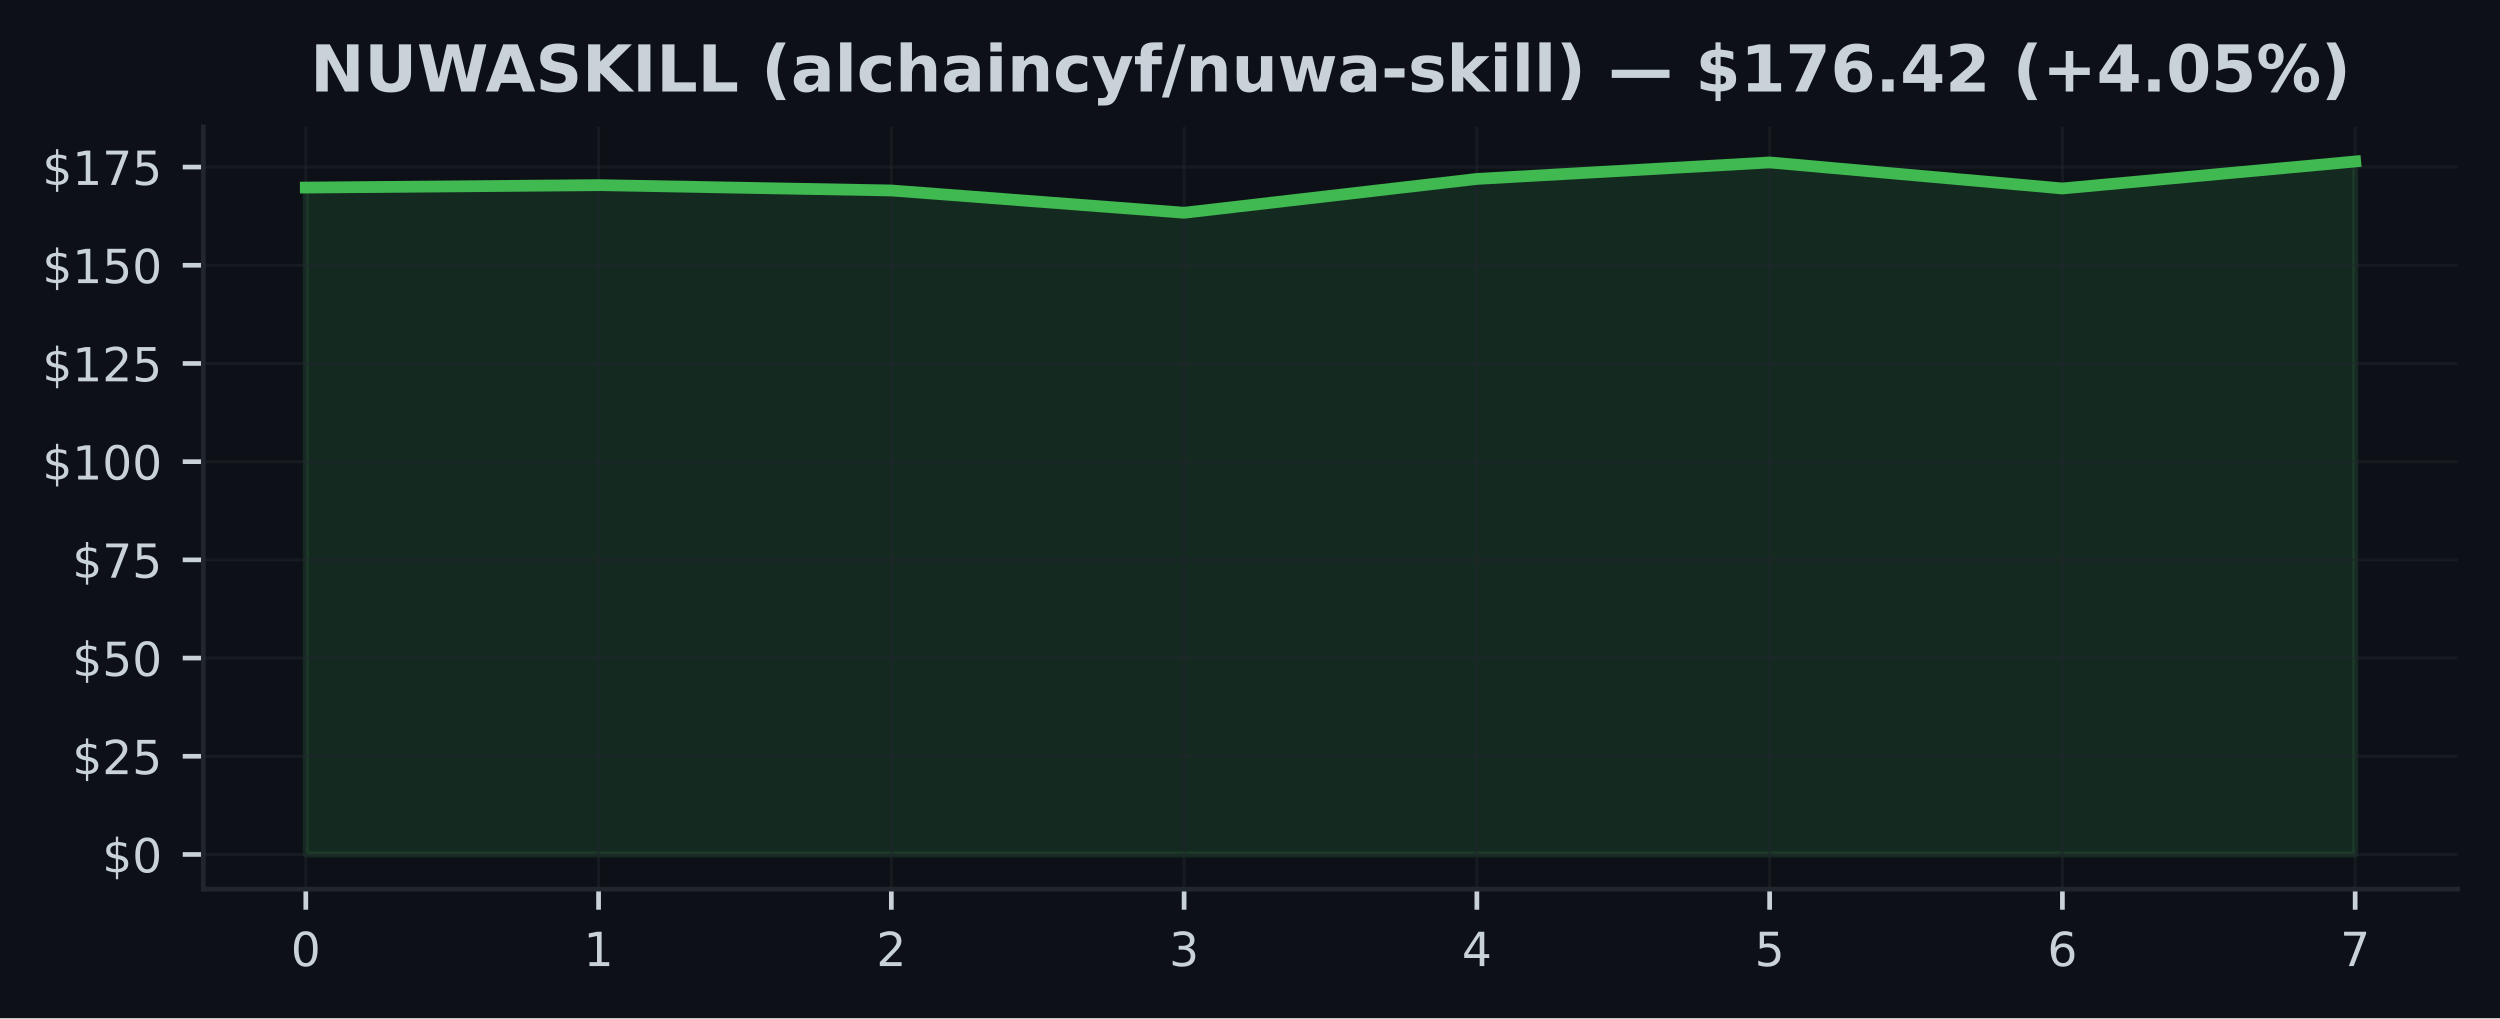
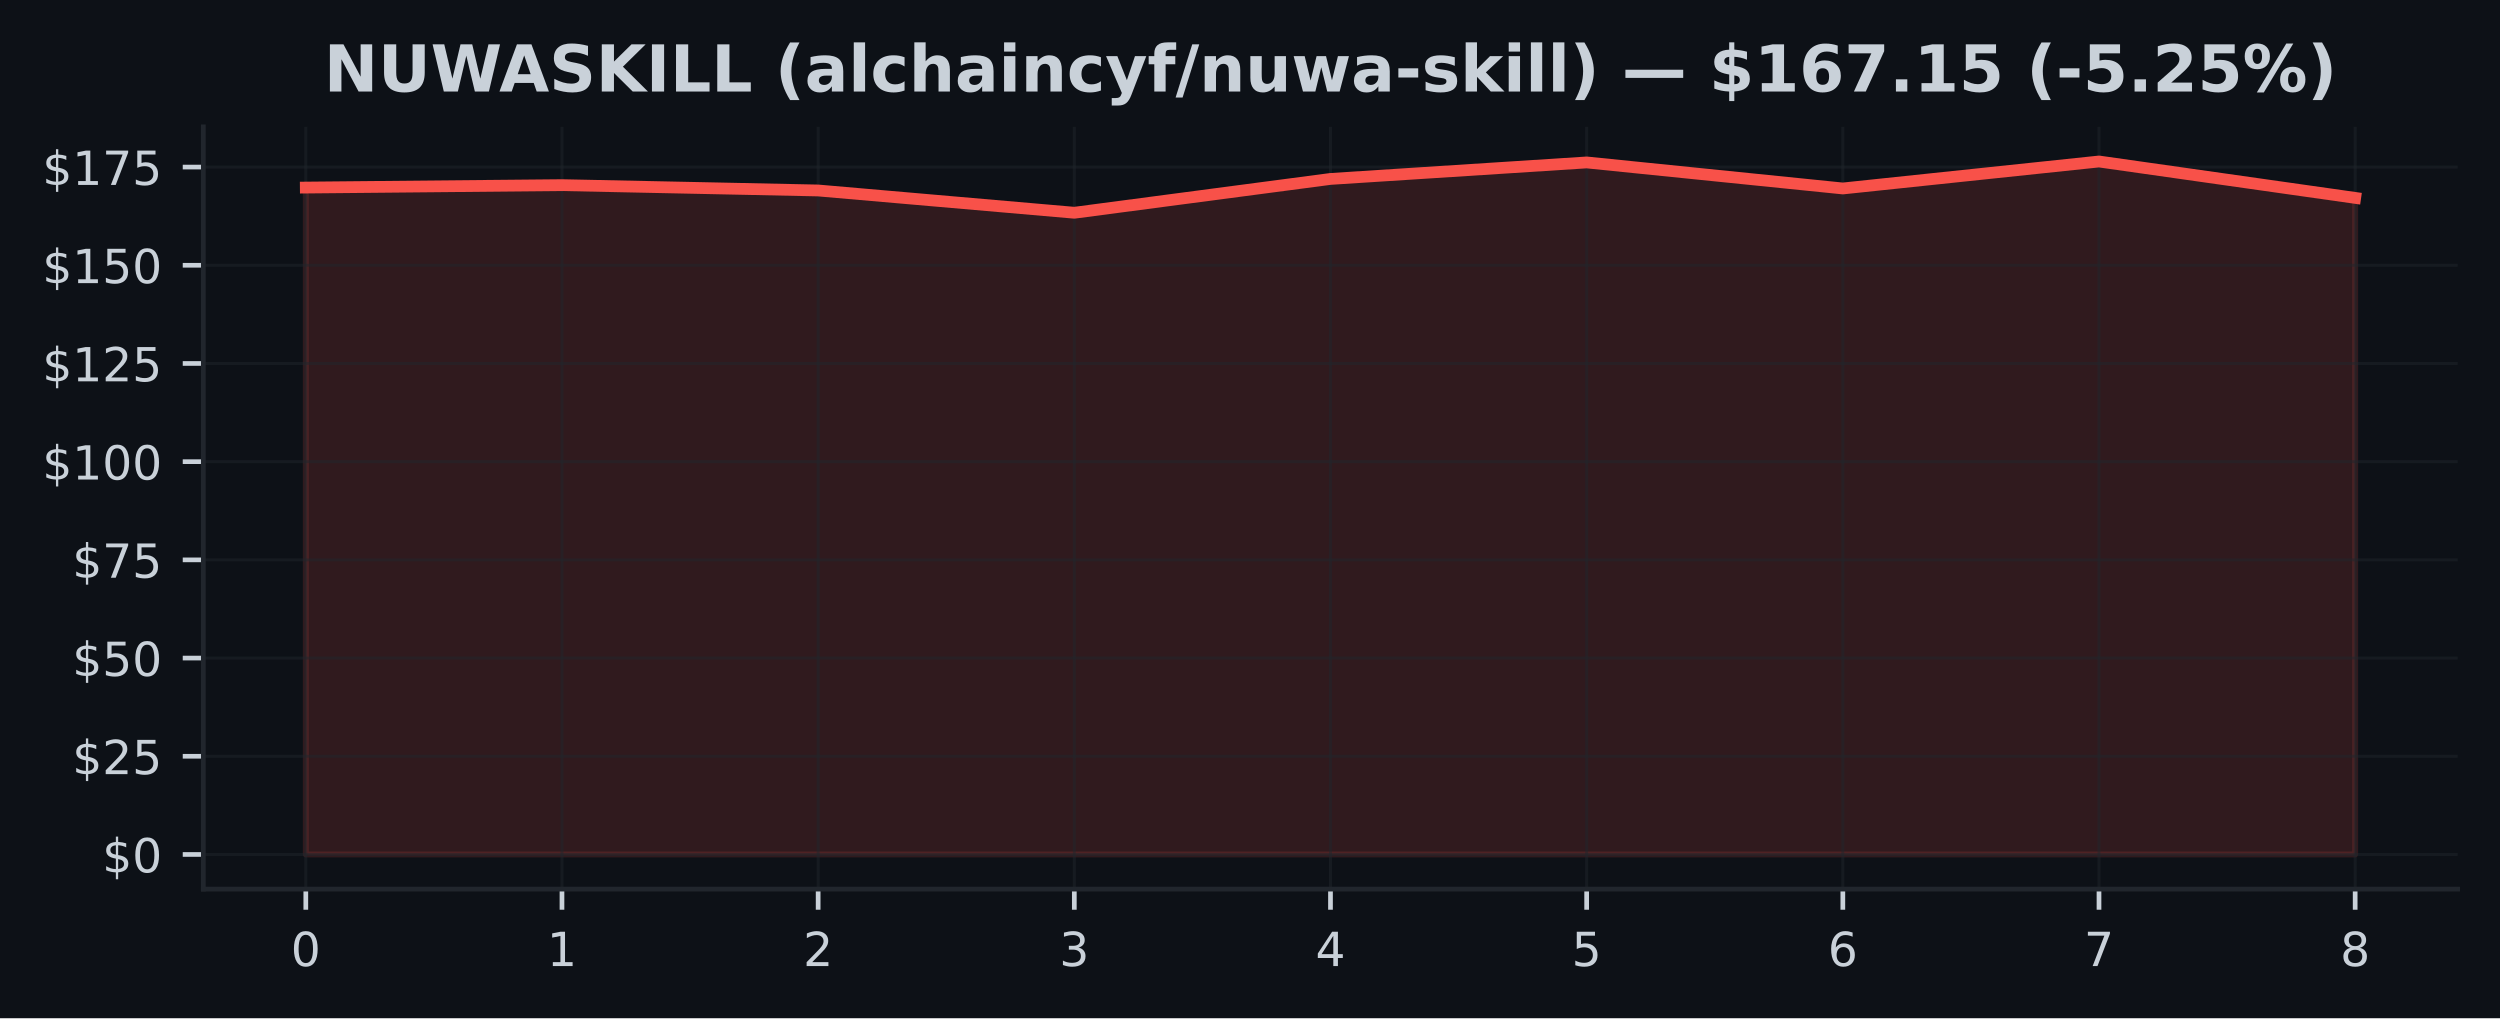
<svg xmlns="http://www.w3.org/2000/svg" xmlns:xlink="http://www.w3.org/1999/xlink" width="424.91pt" height="173.061pt" viewBox="0 0 424.91 173.061" version="1.1">
  <defs>
    <style type="text/css">*{stroke-linejoin: round; stroke-linecap: butt}</style>
  </defs>
  <g id="figure_1">
    <g id="patch_1">
      <path d="M 0 173.061  L 424.91 173.061  L 424.91 0  L 0 0  z " style="fill: #0d1117" />
    </g>
    <g id="axes_1">
      <g id="patch_2">
        <path d="M 34.56 151.118  L 417.71 151.118  L 417.71 21.558  L 34.56 21.558  z " style="fill: #0d1117" />
      </g>
      <g id="FillBetweenPolyCollection_1">
        <defs>
-           <path id="mdc53284a7f" d="M 51.976 -27.832  L 51.976 -141.18  L 101.736 -141.594  L 151.495 -140.686  L 201.255 -136.901  L 251.015 -142.649  L 300.775 -145.453  L 350.534 -141.027  L 400.294 -145.613  L 400.294 -27.832  L 400.294 -27.832  L 350.534 -27.832  L 300.775 -27.832  L 251.015 -27.832  L 201.255 -27.832  L 151.495 -27.832  L 101.736 -27.832  L 51.976 -27.832  z " style="stroke: #3fb950; stroke-opacity: 0.15" />
+           <path id="med414362fa" d="M 51.976 -27.832  L 51.976 -141.18  L 95.516 -141.594  L 139.055 -140.686  L 182.595 -136.901  L 226.135 -142.649  L 269.675 -145.453  L 313.215 -141.027  L 356.754 -145.613  L 400.294 -139.425  L 400.294 -27.832  L 400.294 -27.832  L 356.754 -27.832  L 313.215 -27.832  L 269.675 -27.832  L 226.135 -27.832  L 182.595 -27.832  L 139.055 -27.832  L 95.516 -27.832  L 51.976 -27.832  z " style="stroke: #f85149; stroke-opacity: 0.15" />
        </defs>
-         <g clip-path="url(#pdb795131c7)">
-           <use xlink:href="#mdc53284a7f" x="0" y="173.061" style="fill: #3fb950; fill-opacity: 0.15; stroke: #3fb950; stroke-opacity: 0.15" />
+         <g clip-path="url(#p07fdc605aa)">
+           <use xlink:href="#med414362fa" x="0" y="173.061" style="fill: #f85149; fill-opacity: 0.15; stroke: #f85149; stroke-opacity: 0.15" />
        </g>
      </g>
      <g id="matplotlib.axis_1">
        <g id="xtick_1">
          <g id="line2d_1">
-             <path d="M 51.976 151.118  L 51.976 21.558  " clip-path="url(#pdb795131c7)" style="fill: none; stroke: #21262d; stroke-opacity: 0.5; stroke-width: 0.5; stroke-linecap: square" />
+             <path d="M 51.976 151.118  L 51.976 21.558  " clip-path="url(#p07fdc605aa)" style="fill: none; stroke: #21262d; stroke-opacity: 0.5; stroke-width: 0.5; stroke-linecap: square" />
          </g>
          <g id="line2d_2">
            <defs>
-               <path id="mc0558fd3fe" d="M 0 0  L 0 3.5  " style="stroke: #c9d1d9; stroke-width: 0.8" />
+               <path id="m82b93dfda5" d="M 0 0  L 0 3.5  " style="stroke: #c9d1d9; stroke-width: 0.8" />
            </defs>
            <g>
-               <use xlink:href="#mc0558fd3fe" x="51.976" y="151.118" style="fill: #c9d1d9; stroke: #c9d1d9; stroke-width: 0.8" />
+               <use xlink:href="#m82b93dfda5" x="51.976" y="151.118" style="fill: #c9d1d9; stroke: #c9d1d9; stroke-width: 0.8" />
            </g>
          </g>
          <g id="text_1">
            <g style="fill: #c9d1d9" transform="translate(49.43091 164.197) scale(0.08 -0.08)">
              <defs>
                <path id="DejaVuSans-30" d="M 2034 4250  Q 1547 4250 1301 3770  Q 1056 3291 1056 2328  Q 1056 1369 1301 889  Q 1547 409 2034 409  Q 2525 409 2770 889  Q 3016 1369 3016 2328  Q 3016 3291 2770 3770  Q 2525 4250 2034 4250  z M 2034 4750  Q 2819 4750 3233 4129  Q 3647 3509 3647 2328  Q 3647 1150 3233 529  Q 2819 -91 2034 -91  Q 1250 -91 836 529  Q 422 1150 422 2328  Q 422 3509 836 4129  Q 1250 4750 2034 4750  z " transform="scale(0.015625)" />
              </defs>
              <use xlink:href="#DejaVuSans-30" />
            </g>
          </g>
        </g>
        <g id="xtick_2">
          <g id="line2d_3">
-             <path d="M 101.736 151.118  L 101.736 21.558  " clip-path="url(#pdb795131c7)" style="fill: none; stroke: #21262d; stroke-opacity: 0.5; stroke-width: 0.5; stroke-linecap: square" />
+             <path d="M 95.516 151.118  L 95.516 21.558  " clip-path="url(#p07fdc605aa)" style="fill: none; stroke: #21262d; stroke-opacity: 0.5; stroke-width: 0.5; stroke-linecap: square" />
          </g>
          <g id="line2d_4">
            <g>
-               <use xlink:href="#mc0558fd3fe" x="101.736" y="151.118" style="fill: #c9d1d9; stroke: #c9d1d9; stroke-width: 0.8" />
+               <use xlink:href="#m82b93dfda5" x="95.516" y="151.118" style="fill: #c9d1d9; stroke: #c9d1d9; stroke-width: 0.8" />
            </g>
          </g>
          <g id="text_2">
-             <g style="fill: #c9d1d9" transform="translate(99.19065 164.197) scale(0.08 -0.08)">
+             <g style="fill: #c9d1d9" transform="translate(92.97068 164.197) scale(0.08 -0.08)">
              <defs>
                <path id="DejaVuSans-31" d="M 794 531  L 1825 531  L 1825 4091  L 703 3866  L 703 4441  L 1819 4666  L 2450 4666  L 2450 531  L 3481 531  L 3481 0  L 794 0  L 794 531  z " transform="scale(0.015625)" />
              </defs>
              <use xlink:href="#DejaVuSans-31" />
            </g>
          </g>
        </g>
        <g id="xtick_3">
          <g id="line2d_5">
-             <path d="M 151.495 151.118  L 151.495 21.558  " clip-path="url(#pdb795131c7)" style="fill: none; stroke: #21262d; stroke-opacity: 0.5; stroke-width: 0.5; stroke-linecap: square" />
+             <path d="M 139.055 151.118  L 139.055 21.558  " clip-path="url(#p07fdc605aa)" style="fill: none; stroke: #21262d; stroke-opacity: 0.5; stroke-width: 0.5; stroke-linecap: square" />
          </g>
          <g id="line2d_6">
            <g>
-               <use xlink:href="#mc0558fd3fe" x="151.495" y="151.118" style="fill: #c9d1d9; stroke: #c9d1d9; stroke-width: 0.8" />
+               <use xlink:href="#m82b93dfda5" x="139.055" y="151.118" style="fill: #c9d1d9; stroke: #c9d1d9; stroke-width: 0.8" />
            </g>
          </g>
          <g id="text_3">
-             <g style="fill: #c9d1d9" transform="translate(148.9504 164.197) scale(0.08 -0.08)">
+             <g style="fill: #c9d1d9" transform="translate(136.5105 164.197) scale(0.08 -0.08)">
              <defs>
                <path id="DejaVuSans-32" d="M 1228 531  L 3431 531  L 3431 0  L 469 0  L 469 531  Q 828 903 1448 1529  Q 2069 2156 2228 2338  Q 2531 2678 2651 2914  Q 2772 3150 2772 3378  Q 2772 3750 2511 3984  Q 2250 4219 1831 4219  Q 1534 4219 1204 4116  Q 875 4013 500 3803  L 500 4441  Q 881 4594 1212 4672  Q 1544 4750 1819 4750  Q 2544 4750 2975 4387  Q 3406 4025 3406 3419  Q 3406 3131 3298 2873  Q 3191 2616 2906 2266  Q 2828 2175 2409 1742  Q 1991 1309 1228 531  z " transform="scale(0.015625)" />
              </defs>
              <use xlink:href="#DejaVuSans-32" />
            </g>
          </g>
        </g>
        <g id="xtick_4">
          <g id="line2d_7">
-             <path d="M 201.255 151.118  L 201.255 21.558  " clip-path="url(#pdb795131c7)" style="fill: none; stroke: #21262d; stroke-opacity: 0.5; stroke-width: 0.5; stroke-linecap: square" />
+             <path d="M 182.595 151.118  L 182.595 21.558  " clip-path="url(#p07fdc605aa)" style="fill: none; stroke: #21262d; stroke-opacity: 0.5; stroke-width: 0.5; stroke-linecap: square" />
          </g>
          <g id="line2d_8">
            <g>
-               <use xlink:href="#mc0558fd3fe" x="201.255" y="151.118" style="fill: #c9d1d9; stroke: #c9d1d9; stroke-width: 0.8" />
+               <use xlink:href="#m82b93dfda5" x="182.595" y="151.118" style="fill: #c9d1d9; stroke: #c9d1d9; stroke-width: 0.8" />
            </g>
          </g>
          <g id="text_4">
-             <g style="fill: #c9d1d9" transform="translate(198.7101 164.197) scale(0.08 -0.08)">
+             <g style="fill: #c9d1d9" transform="translate(180.0502 164.197) scale(0.08 -0.08)">
              <defs>
                <path id="DejaVuSans-33" d="M 2597 2516  Q 3050 2419 3304 2112  Q 3559 1806 3559 1356  Q 3559 666 3084 287  Q 2609 -91 1734 -91  Q 1441 -91 1130 -33  Q 819 25 488 141  L 488 750  Q 750 597 1062 519  Q 1375 441 1716 441  Q 2309 441 2620 675  Q 2931 909 2931 1356  Q 2931 1769 2642 2001  Q 2353 2234 1838 2234  L 1294 2234  L 1294 2753  L 1863 2753  Q 2328 2753 2575 2939  Q 2822 3125 2822 3475  Q 2822 3834 2567 4026  Q 2313 4219 1838 4219  Q 1578 4219 1281 4162  Q 984 4106 628 3988  L 628 4550  Q 988 4650 1302 4700  Q 1616 4750 1894 4750  Q 2613 4750 3031 4423  Q 3450 4097 3450 3541  Q 3450 3153 3228 2886  Q 3006 2619 2597 2516  z " transform="scale(0.015625)" />
              </defs>
              <use xlink:href="#DejaVuSans-33" />
            </g>
          </g>
        </g>
        <g id="xtick_5">
          <g id="line2d_9">
-             <path d="M 251.015 151.118  L 251.015 21.558  " clip-path="url(#pdb795131c7)" style="fill: none; stroke: #21262d; stroke-opacity: 0.5; stroke-width: 0.5; stroke-linecap: square" />
+             <path d="M 226.135 151.118  L 226.135 21.558  " clip-path="url(#p07fdc605aa)" style="fill: none; stroke: #21262d; stroke-opacity: 0.5; stroke-width: 0.5; stroke-linecap: square" />
          </g>
          <g id="line2d_10">
            <g>
-               <use xlink:href="#mc0558fd3fe" x="251.015" y="151.118" style="fill: #c9d1d9; stroke: #c9d1d9; stroke-width: 0.8" />
+               <use xlink:href="#m82b93dfda5" x="226.135" y="151.118" style="fill: #c9d1d9; stroke: #c9d1d9; stroke-width: 0.8" />
            </g>
          </g>
          <g id="text_5">
-             <g style="fill: #c9d1d9" transform="translate(248.4699 164.197) scale(0.08 -0.08)">
+             <g style="fill: #c9d1d9" transform="translate(223.59 164.197) scale(0.08 -0.08)">
              <defs>
                <path id="DejaVuSans-34" d="M 2419 4116  L 825 1625  L 2419 1625  L 2419 4116  z M 2253 4666  L 3047 4666  L 3047 1625  L 3713 1625  L 3713 1100  L 3047 1100  L 3047 0  L 2419 0  L 2419 1100  L 313 1100  L 313 1709  L 2253 4666  z " transform="scale(0.015625)" />
              </defs>
              <use xlink:href="#DejaVuSans-34" />
            </g>
          </g>
        </g>
        <g id="xtick_6">
          <g id="line2d_11">
-             <path d="M 300.775 151.118  L 300.775 21.558  " clip-path="url(#pdb795131c7)" style="fill: none; stroke: #21262d; stroke-opacity: 0.5; stroke-width: 0.5; stroke-linecap: square" />
+             <path d="M 269.675 151.118  L 269.675 21.558  " clip-path="url(#p07fdc605aa)" style="fill: none; stroke: #21262d; stroke-opacity: 0.5; stroke-width: 0.5; stroke-linecap: square" />
          </g>
          <g id="line2d_12">
            <g>
-               <use xlink:href="#mc0558fd3fe" x="300.775" y="151.118" style="fill: #c9d1d9; stroke: #c9d1d9; stroke-width: 0.8" />
+               <use xlink:href="#m82b93dfda5" x="269.675" y="151.118" style="fill: #c9d1d9; stroke: #c9d1d9; stroke-width: 0.8" />
            </g>
          </g>
          <g id="text_6">
-             <g style="fill: #c9d1d9" transform="translate(298.2296 164.197) scale(0.08 -0.08)">
+             <g style="fill: #c9d1d9" transform="translate(267.1298 164.197) scale(0.08 -0.08)">
              <defs>
                <path id="DejaVuSans-35" d="M 691 4666  L 3169 4666  L 3169 4134  L 1269 4134  L 1269 2991  Q 1406 3038 1543 3061  Q 1681 3084 1819 3084  Q 2600 3084 3056 2656  Q 3513 2228 3513 1497  Q 3513 744 3044 326  Q 2575 -91 1722 -91  Q 1428 -91 1123 -41  Q 819 9 494 109  L 494 744  Q 775 591 1075 516  Q 1375 441 1709 441  Q 2250 441 2565 725  Q 2881 1009 2881 1497  Q 2881 1984 2565 2268  Q 2250 2553 1709 2553  Q 1456 2553 1204 2497  Q 953 2441 691 2322  L 691 4666  z " transform="scale(0.015625)" />
              </defs>
              <use xlink:href="#DejaVuSans-35" />
            </g>
          </g>
        </g>
        <g id="xtick_7">
          <g id="line2d_13">
-             <path d="M 350.534 151.118  L 350.534 21.558  " clip-path="url(#pdb795131c7)" style="fill: none; stroke: #21262d; stroke-opacity: 0.5; stroke-width: 0.5; stroke-linecap: square" />
+             <path d="M 313.215 151.118  L 313.215 21.558  " clip-path="url(#p07fdc605aa)" style="fill: none; stroke: #21262d; stroke-opacity: 0.5; stroke-width: 0.5; stroke-linecap: square" />
          </g>
          <g id="line2d_14">
            <g>
-               <use xlink:href="#mc0558fd3fe" x="350.534" y="151.118" style="fill: #c9d1d9; stroke: #c9d1d9; stroke-width: 0.8" />
+               <use xlink:href="#m82b93dfda5" x="313.215" y="151.118" style="fill: #c9d1d9; stroke: #c9d1d9; stroke-width: 0.8" />
            </g>
          </g>
          <g id="text_7">
-             <g style="fill: #c9d1d9" transform="translate(347.9894 164.197) scale(0.08 -0.08)">
+             <g style="fill: #c9d1d9" transform="translate(310.6695 164.197) scale(0.08 -0.08)">
              <defs>
                <path id="DejaVuSans-36" d="M 2113 2584  Q 1688 2584 1439 2293  Q 1191 2003 1191 1497  Q 1191 994 1439 701  Q 1688 409 2113 409  Q 2538 409 2786 701  Q 3034 994 3034 1497  Q 3034 2003 2786 2293  Q 2538 2584 2113 2584  z M 3366 4563  L 3366 3988  Q 3128 4100 2886 4159  Q 2644 4219 2406 4219  Q 1781 4219 1451 3797  Q 1122 3375 1075 2522  Q 1259 2794 1537 2939  Q 1816 3084 2150 3084  Q 2853 3084 3261 2657  Q 3669 2231 3669 1497  Q 3669 778 3244 343  Q 2819 -91 2113 -91  Q 1303 -91 875 529  Q 447 1150 447 2328  Q 447 3434 972 4092  Q 1497 4750 2381 4750  Q 2619 4750 2861 4703  Q 3103 4656 3366 4563  z " transform="scale(0.015625)" />
              </defs>
              <use xlink:href="#DejaVuSans-36" />
            </g>
          </g>
        </g>
        <g id="xtick_8">
          <g id="line2d_15">
-             <path d="M 400.294 151.118  L 400.294 21.558  " clip-path="url(#pdb795131c7)" style="fill: none; stroke: #21262d; stroke-opacity: 0.5; stroke-width: 0.5; stroke-linecap: square" />
+             <path d="M 356.754 151.118  L 356.754 21.558  " clip-path="url(#p07fdc605aa)" style="fill: none; stroke: #21262d; stroke-opacity: 0.5; stroke-width: 0.5; stroke-linecap: square" />
          </g>
          <g id="line2d_16">
            <g>
-               <use xlink:href="#mc0558fd3fe" x="400.294" y="151.118" style="fill: #c9d1d9; stroke: #c9d1d9; stroke-width: 0.8" />
+               <use xlink:href="#m82b93dfda5" x="356.754" y="151.118" style="fill: #c9d1d9; stroke: #c9d1d9; stroke-width: 0.8" />
            </g>
          </g>
          <g id="text_8">
+             <g style="fill: #c9d1d9" transform="translate(354.2093 164.197) scale(0.08 -0.08)">
+               <defs>
+                 <path id="DejaVuSans-37" d="M 525 4666  L 3525 4666  L 3525 4397  L 1831 0  L 1172 0  L 2766 4134  L 525 4134  L 525 4666  z " transform="scale(0.015625)" />
+               </defs>
+               <use xlink:href="#DejaVuSans-37" />
+             </g>
+           </g>
+         </g>
+         <g id="xtick_9">
+           <g id="line2d_17">
+             <path d="M 400.294 151.118  L 400.294 21.558  " clip-path="url(#p07fdc605aa)" style="fill: none; stroke: #21262d; stroke-opacity: 0.5; stroke-width: 0.5; stroke-linecap: square" />
+           </g>
+           <g id="line2d_18">
+             <g>
+               <use xlink:href="#m82b93dfda5" x="400.294" y="151.118" style="fill: #c9d1d9; stroke: #c9d1d9; stroke-width: 0.8" />
+             </g>
+           </g>
+           <g id="text_9">
            <g style="fill: #c9d1d9" transform="translate(397.7491 164.197) scale(0.08 -0.08)">
              <defs>
-                 <path id="DejaVuSans-37" d="M 525 4666  L 3525 4666  L 3525 4397  L 1831 0  L 1172 0  L 2766 4134  L 525 4134  L 525 4666  z " transform="scale(0.015625)" />
-               </defs>
-               <use xlink:href="#DejaVuSans-37" />
+                 <path id="DejaVuSans-38" d="M 2034 2216  Q 1584 2216 1326 1975  Q 1069 1734 1069 1313  Q 1069 891 1326 650  Q 1584 409 2034 409  Q 2484 409 2743 651  Q 3003 894 3003 1313  Q 3003 1734 2745 1975  Q 2488 2216 2034 2216  z M 1403 2484  Q 997 2584 770 2862  Q 544 3141 544 3541  Q 544 4100 942 4425  Q 1341 4750 2034 4750  Q 2731 4750 3128 4425  Q 3525 4100 3525 3541  Q 3525 3141 3298 2862  Q 3072 2584 2669 2484  Q 3125 2378 3379 2068  Q 3634 1759 3634 1313  Q 3634 634 3220 271  Q 2806 -91 2034 -91  Q 1263 -91 848 271  Q 434 634 434 1313  Q 434 1759 690 2068  Q 947 2378 1403 2484  z M 1172 3481  Q 1172 3119 1398 2916  Q 1625 2713 2034 2713  Q 2441 2713 2670 2916  Q 2900 3119 2900 3481  Q 2900 3844 2670 4047  Q 2441 4250 2034 4250  Q 1625 4250 1398 4047  Q 1172 3844 1172 3481  z " transform="scale(0.015625)" />
+               </defs>
+               <use xlink:href="#DejaVuSans-38" />
            </g>
          </g>
        </g>
      </g>
      <g id="matplotlib.axis_2">
        <g id="ytick_1">
-           <g id="line2d_17">
-             <path d="M 34.56 145.229  L 417.71 145.229  " clip-path="url(#pdb795131c7)" style="fill: none; stroke: #21262d; stroke-opacity: 0.5; stroke-width: 0.5; stroke-linecap: square" />
-           </g>
-           <g id="line2d_18">
+           <g id="line2d_19">
+             <path d="M 34.56 145.229  L 417.71 145.229  " clip-path="url(#p07fdc605aa)" style="fill: none; stroke: #21262d; stroke-opacity: 0.5; stroke-width: 0.5; stroke-linecap: square" />
+           </g>
+           <g id="line2d_20">
            <defs>
-               <path id="m5931aaa5e3" d="M 0 0  L -3.5 0  " style="stroke: #c9d1d9; stroke-width: 0.8" />
+               <path id="m81017d735a" d="M 0 0  L -3.5 0  " style="stroke: #c9d1d9; stroke-width: 0.8" />
            </defs>
            <g>
-               <use xlink:href="#m5931aaa5e3" x="34.56" y="145.229" style="fill: #c9d1d9; stroke: #c9d1d9; stroke-width: 0.8" />
-             </g>
-           </g>
-           <g id="text_9">
+               <use xlink:href="#m81017d735a" x="34.56" y="145.229" style="fill: #c9d1d9; stroke: #c9d1d9; stroke-width: 0.8" />
+             </g>
+           </g>
+           <g id="text_10">
            <g style="fill: #c9d1d9" transform="translate(17.38 148.2686) scale(0.08 -0.08)">
              <defs>
                <path id="DejaVuSans-24" d="M 2163 -941  L 1850 -941  L 1847 0  Q 1519 6 1191 76  Q 863 147 531 288  L 531 850  Q 850 650 1176 548  Q 1503 447 1850 444  L 1850 1869  Q 1159 1981 845 2250  Q 531 2519 531 2988  Q 531 3497 872 3790  Q 1213 4084 1850 4128  L 1850 4863  L 2163 4863  L 2163 4138  Q 2453 4125 2725 4076  Q 2997 4028 3256 3944  L 3256 3397  Q 2997 3528 2723 3600  Q 2450 3672 2163 3684  L 2163 2350  Q 2872 2241 3206 1959  Q 3541 1678 3541 1191  Q 3541 663 3186 358  Q 2831 53 2163 6  L 2163 -941  z M 1850 2406  L 1850 3688  Q 1488 3647 1297 3481  Q 1106 3316 1106 3041  Q 1106 2772 1282 2622  Q 1459 2472 1850 2406  z M 2163 1806  L 2163 453  Q 2559 506 2761 678  Q 2963 850 2963 1131  Q 2963 1406 2770 1568  Q 2578 1731 2163 1806  z " transform="scale(0.015625)" />
              </defs>
              <use xlink:href="#DejaVuSans-24" />
              <use xlink:href="#DejaVuSans-30" transform="translate(63.62305 0)" />
            </g>
          </g>
        </g>
        <g id="ytick_2">
-           <g id="line2d_19">
-             <path d="M 34.56 128.539  L 417.71 128.539  " clip-path="url(#pdb795131c7)" style="fill: none; stroke: #21262d; stroke-opacity: 0.5; stroke-width: 0.5; stroke-linecap: square" />
-           </g>
-           <g id="line2d_20">
-             <g>
-               <use xlink:href="#m5931aaa5e3" x="34.56" y="128.539" style="fill: #c9d1d9; stroke: #c9d1d9; stroke-width: 0.8" />
-             </g>
-           </g>
-           <g id="text_10">
+           <g id="line2d_21">
+             <path d="M 34.56 128.539  L 417.71 128.539  " clip-path="url(#p07fdc605aa)" style="fill: none; stroke: #21262d; stroke-opacity: 0.5; stroke-width: 0.5; stroke-linecap: square" />
+           </g>
+           <g id="line2d_22">
+             <g>
+               <use xlink:href="#m81017d735a" x="34.56" y="128.539" style="fill: #c9d1d9; stroke: #c9d1d9; stroke-width: 0.8" />
+             </g>
+           </g>
+           <g id="text_11">
            <g style="fill: #c9d1d9" transform="translate(12.29 131.578) scale(0.08 -0.08)">
              <use xlink:href="#DejaVuSans-24" />
              <use xlink:href="#DejaVuSans-32" transform="translate(63.62305 0)" />
              <use xlink:href="#DejaVuSans-35" transform="translate(127.2461 0)" />
            </g>
          </g>
        </g>
        <g id="ytick_3">
-           <g id="line2d_21">
-             <path d="M 34.56 111.848  L 417.71 111.848  " clip-path="url(#pdb795131c7)" style="fill: none; stroke: #21262d; stroke-opacity: 0.5; stroke-width: 0.5; stroke-linecap: square" />
-           </g>
-           <g id="line2d_22">
-             <g>
-               <use xlink:href="#m5931aaa5e3" x="34.56" y="111.848" style="fill: #c9d1d9; stroke: #c9d1d9; stroke-width: 0.8" />
-             </g>
-           </g>
-           <g id="text_11">
+           <g id="line2d_23">
+             <path d="M 34.56 111.848  L 417.71 111.848  " clip-path="url(#p07fdc605aa)" style="fill: none; stroke: #21262d; stroke-opacity: 0.5; stroke-width: 0.5; stroke-linecap: square" />
+           </g>
+           <g id="line2d_24">
+             <g>
+               <use xlink:href="#m81017d735a" x="34.56" y="111.848" style="fill: #c9d1d9; stroke: #c9d1d9; stroke-width: 0.8" />
+             </g>
+           </g>
+           <g id="text_12">
            <g style="fill: #c9d1d9" transform="translate(12.29 114.8875) scale(0.08 -0.08)">
              <use xlink:href="#DejaVuSans-24" />
              <use xlink:href="#DejaVuSans-35" transform="translate(63.62305 0)" />
              <use xlink:href="#DejaVuSans-30" transform="translate(127.2461 0)" />
            </g>
          </g>
        </g>
        <g id="ytick_4">
-           <g id="line2d_23">
-             <path d="M 34.56 95.158  L 417.71 95.158  " clip-path="url(#pdb795131c7)" style="fill: none; stroke: #21262d; stroke-opacity: 0.5; stroke-width: 0.5; stroke-linecap: square" />
-           </g>
-           <g id="line2d_24">
-             <g>
-               <use xlink:href="#m5931aaa5e3" x="34.56" y="95.158" style="fill: #c9d1d9; stroke: #c9d1d9; stroke-width: 0.8" />
-             </g>
-           </g>
-           <g id="text_12">
+           <g id="line2d_25">
+             <path d="M 34.56 95.158  L 417.71 95.158  " clip-path="url(#p07fdc605aa)" style="fill: none; stroke: #21262d; stroke-opacity: 0.5; stroke-width: 0.5; stroke-linecap: square" />
+           </g>
+           <g id="line2d_26">
+             <g>
+               <use xlink:href="#m81017d735a" x="34.56" y="95.158" style="fill: #c9d1d9; stroke: #c9d1d9; stroke-width: 0.8" />
+             </g>
+           </g>
+           <g id="text_13">
            <g style="fill: #c9d1d9" transform="translate(12.29 98.19694) scale(0.08 -0.08)">
              <use xlink:href="#DejaVuSans-24" />
              <use xlink:href="#DejaVuSans-37" transform="translate(63.62305 0)" />
              <use xlink:href="#DejaVuSans-35" transform="translate(127.2461 0)" />
            </g>
          </g>
        </g>
        <g id="ytick_5">
-           <g id="line2d_25">
-             <path d="M 34.56 78.467  L 417.71 78.467  " clip-path="url(#pdb795131c7)" style="fill: none; stroke: #21262d; stroke-opacity: 0.5; stroke-width: 0.5; stroke-linecap: square" />
-           </g>
-           <g id="line2d_26">
-             <g>
-               <use xlink:href="#m5931aaa5e3" x="34.56" y="78.467" style="fill: #c9d1d9; stroke: #c9d1d9; stroke-width: 0.8" />
-             </g>
-           </g>
-           <g id="text_13">
+           <g id="line2d_27">
+             <path d="M 34.56 78.467  L 417.71 78.467  " clip-path="url(#p07fdc605aa)" style="fill: none; stroke: #21262d; stroke-opacity: 0.5; stroke-width: 0.5; stroke-linecap: square" />
+           </g>
+           <g id="line2d_28">
+             <g>
+               <use xlink:href="#m81017d735a" x="34.56" y="78.467" style="fill: #c9d1d9; stroke: #c9d1d9; stroke-width: 0.8" />
+             </g>
+           </g>
+           <g id="text_14">
            <g style="fill: #c9d1d9" transform="translate(7.2 81.5064) scale(0.08 -0.08)">
              <use xlink:href="#DejaVuSans-24" />
              <use xlink:href="#DejaVuSans-31" transform="translate(63.62305 0)" />
              <use xlink:href="#DejaVuSans-30" transform="translate(127.2461 0)" />
              <use xlink:href="#DejaVuSans-30" transform="translate(190.8691 0)" />
            </g>
          </g>
        </g>
        <g id="ytick_6">
-           <g id="line2d_27">
-             <path d="M 34.56 61.776  L 417.71 61.776  " clip-path="url(#pdb795131c7)" style="fill: none; stroke: #21262d; stroke-opacity: 0.5; stroke-width: 0.5; stroke-linecap: square" />
-           </g>
-           <g id="line2d_28">
-             <g>
-               <use xlink:href="#m5931aaa5e3" x="34.56" y="61.776" style="fill: #c9d1d9; stroke: #c9d1d9; stroke-width: 0.8" />
-             </g>
-           </g>
-           <g id="text_14">
+           <g id="line2d_29">
+             <path d="M 34.56 61.776  L 417.71 61.776  " clip-path="url(#p07fdc605aa)" style="fill: none; stroke: #21262d; stroke-opacity: 0.5; stroke-width: 0.5; stroke-linecap: square" />
+           </g>
+           <g id="line2d_30">
+             <g>
+               <use xlink:href="#m81017d735a" x="34.56" y="61.776" style="fill: #c9d1d9; stroke: #c9d1d9; stroke-width: 0.8" />
+             </g>
+           </g>
+           <g id="text_15">
            <g style="fill: #c9d1d9" transform="translate(7.2 64.81585) scale(0.08 -0.08)">
              <use xlink:href="#DejaVuSans-24" />
              <use xlink:href="#DejaVuSans-31" transform="translate(63.62305 0)" />
              <use xlink:href="#DejaVuSans-32" transform="translate(127.2461 0)" />
              <use xlink:href="#DejaVuSans-35" transform="translate(190.8691 0)" />
            </g>
          </g>
        </g>
        <g id="ytick_7">
-           <g id="line2d_29">
-             <path d="M 34.56 45.086  L 417.71 45.086  " clip-path="url(#pdb795131c7)" style="fill: none; stroke: #21262d; stroke-opacity: 0.5; stroke-width: 0.5; stroke-linecap: square" />
-           </g>
-           <g id="line2d_30">
-             <g>
-               <use xlink:href="#m5931aaa5e3" x="34.56" y="45.086" style="fill: #c9d1d9; stroke: #c9d1d9; stroke-width: 0.8" />
-             </g>
-           </g>
-           <g id="text_15">
+           <g id="line2d_31">
+             <path d="M 34.56 45.086  L 417.71 45.086  " clip-path="url(#p07fdc605aa)" style="fill: none; stroke: #21262d; stroke-opacity: 0.5; stroke-width: 0.5; stroke-linecap: square" />
+           </g>
+           <g id="line2d_32">
+             <g>
+               <use xlink:href="#m81017d735a" x="34.56" y="45.086" style="fill: #c9d1d9; stroke: #c9d1d9; stroke-width: 0.8" />
+             </g>
+           </g>
+           <g id="text_16">
            <g style="fill: #c9d1d9" transform="translate(7.2 48.12531) scale(0.08 -0.08)">
              <use xlink:href="#DejaVuSans-24" />
              <use xlink:href="#DejaVuSans-31" transform="translate(63.62305 0)" />
              <use xlink:href="#DejaVuSans-35" transform="translate(127.2461 0)" />
              <use xlink:href="#DejaVuSans-30" transform="translate(190.8691 0)" />
            </g>
          </g>
        </g>
        <g id="ytick_8">
-           <g id="line2d_31">
-             <path d="M 34.56 28.395  L 417.71 28.395  " clip-path="url(#pdb795131c7)" style="fill: none; stroke: #21262d; stroke-opacity: 0.5; stroke-width: 0.5; stroke-linecap: square" />
-           </g>
-           <g id="line2d_32">
-             <g>
-               <use xlink:href="#m5931aaa5e3" x="34.56" y="28.395" style="fill: #c9d1d9; stroke: #c9d1d9; stroke-width: 0.8" />
-             </g>
-           </g>
-           <g id="text_16">
+           <g id="line2d_33">
+             <path d="M 34.56 28.395  L 417.71 28.395  " clip-path="url(#p07fdc605aa)" style="fill: none; stroke: #21262d; stroke-opacity: 0.5; stroke-width: 0.5; stroke-linecap: square" />
+           </g>
+           <g id="line2d_34">
+             <g>
+               <use xlink:href="#m81017d735a" x="34.56" y="28.395" style="fill: #c9d1d9; stroke: #c9d1d9; stroke-width: 0.8" />
+             </g>
+           </g>
+           <g id="text_17">
            <g style="fill: #c9d1d9" transform="translate(7.2 31.43477) scale(0.08 -0.08)">
              <use xlink:href="#DejaVuSans-24" />
              <use xlink:href="#DejaVuSans-31" transform="translate(63.62305 0)" />
              <use xlink:href="#DejaVuSans-37" transform="translate(127.2461 0)" />
              <use xlink:href="#DejaVuSans-35" transform="translate(190.8691 0)" />
            </g>
          </g>
        </g>
      </g>
-       <g id="line2d_33">
-         <path d="M 51.976 31.88  L 101.736 31.466  L 151.495 32.374  L 201.255 36.16  L 251.015 30.412  L 300.775 27.608  L 350.534 32.034  L 400.294 27.447  " clip-path="url(#pdb795131c7)" style="fill: none; stroke: #3fb950; stroke-width: 2; stroke-linecap: square" />
+       <g id="line2d_35">
+         <path d="M 51.976 31.88  L 95.516 31.466  L 139.055 32.374  L 182.595 36.16  L 226.135 30.412  L 269.675 27.608  L 313.215 32.034  L 356.754 27.447  L 400.294 33.636  " clip-path="url(#p07fdc605aa)" style="fill: none; stroke: #f85149; stroke-width: 2; stroke-linecap: square" />
      </g>
      <g id="patch_3">
        <path d="M 34.56 151.118  L 34.56 21.558  " style="fill: none; stroke: #21262d; stroke-width: 0.8; stroke-linejoin: miter; stroke-linecap: square" />
      </g>
      <g id="patch_4">
        <path d="M 34.56 151.118  L 417.71 151.118  " style="fill: none; stroke: #21262d; stroke-width: 0.8; stroke-linejoin: miter; stroke-linecap: square" />
      </g>
-       <g id="text_17">
-         <g style="fill: #c9d1d9" transform="translate(52.73375 15.55828) scale(0.11 -0.11)">
+       <g id="text_18">
+         <g style="fill: #c9d1d9" transform="translate(55.06008 15.55828) scale(0.11 -0.11)">
          <defs>
            <path id="DejaVuSans-Bold-4e" d="M 588 4666  L 1931 4666  L 3628 1466  L 3628 4666  L 4769 4666  L 4769 0  L 3425 0  L 1728 3200  L 1728 0  L 588 0  L 588 4666  z " transform="scale(0.015625)" />
            <path id="DejaVuSans-Bold-55" d="M 588 4666  L 1791 4666  L 1791 1869  Q 1791 1291 1980 1042  Q 2169 794 2597 794  Q 3028 794 3217 1042  Q 3406 1291 3406 1869  L 3406 4666  L 4609 4666  L 4609 1869  Q 4609 878 4112 393  Q 3616 -91 2597 -91  Q 1581 -91 1084 393  Q 588 878 588 1869  L 588 4666  z " transform="scale(0.015625)" />
            <path id="DejaVuSans-Bold-57" d="M 191 4666  L 1344 4666  L 2150 1275  L 2950 4666  L 4109 4666  L 4909 1275  L 5716 4666  L 6859 4666  L 5759 0  L 4372 0  L 3525 3547  L 2688 0  L 1300 0  L 191 4666  z " transform="scale(0.015625)" />
            <path id="DejaVuSans-Bold-41" d="M 3419 850  L 1538 850  L 1241 0  L 31 0  L 1759 4666  L 3194 4666  L 4922 0  L 3713 0  L 3419 850  z M 1838 1716  L 3116 1716  L 2478 3572  L 1838 1716  z " transform="scale(0.015625)" />
            <path id="DejaVuSans-Bold-53" d="M 3834 4519  L 3834 3531  Q 3450 3703 3084 3790  Q 2719 3878 2394 3878  Q 1963 3878 1756 3759  Q 1550 3641 1550 3391  Q 1550 3203 1689 3098  Q 1828 2994 2194 2919  L 2706 2816  Q 3484 2659 3812 2340  Q 4141 2022 4141 1434  Q 4141 663 3683 286  Q 3225 -91 2284 -91  Q 1841 -91 1394 -6  Q 947 78 500 244  L 500 1259  Q 947 1022 1364 901  Q 1781 781 2169 781  Q 2563 781 2772 912  Q 2981 1044 2981 1288  Q 2981 1506 2839 1625  Q 2697 1744 2272 1838  L 1806 1941  Q 1106 2091 782 2419  Q 459 2747 459 3303  Q 459 4000 909 4375  Q 1359 4750 2203 4750  Q 2588 4750 2994 4692  Q 3400 4634 3834 4519  z " transform="scale(0.015625)" />
            <path id="DejaVuSans-Bold-4b" d="M 588 4666  L 1791 4666  L 1791 2963  L 3525 4666  L 4922 4666  L 2675 2456  L 5153 0  L 3647 0  L 1791 1838  L 1791 0  L 588 0  L 588 4666  z " transform="scale(0.015625)" />
            <path id="DejaVuSans-Bold-49" d="M 588 4666  L 1791 4666  L 1791 0  L 588 0  L 588 4666  z " transform="scale(0.015625)" />
            <path id="DejaVuSans-Bold-4c" d="M 588 4666  L 1791 4666  L 1791 909  L 3903 909  L 3903 0  L 588 0  L 588 4666  z " transform="scale(0.015625)" />
            <path id="DejaVuSans-Bold-20" transform="scale(0.015625)" />
            <path id="DejaVuSans-Bold-28" d="M 2413 -844  L 1484 -844  Q 1006 -72 778 623  Q 550 1319 550 2003  Q 550 2688 779 3389  Q 1009 4091 1484 4856  L 2413 4856  Q 2013 4116 1813 3408  Q 1613 2700 1613 2009  Q 1613 1319 1811 609  Q 2009 -100 2413 -844  z " transform="scale(0.015625)" />
            <path id="DejaVuSans-Bold-61" d="M 2106 1575  Q 1756 1575 1579 1456  Q 1403 1338 1403 1106  Q 1403 894 1545 773  Q 1688 653 1941 653  Q 2256 653 2472 879  Q 2688 1106 2688 1447  L 2688 1575  L 2106 1575  z M 3816 1997  L 3816 0  L 2688 0  L 2688 519  Q 2463 200 2181 54  Q 1900 -91 1497 -91  Q 953 -91 614 226  Q 275 544 275 1050  Q 275 1666 698 1953  Q 1122 2241 2028 2241  L 2688 2241  L 2688 2328  Q 2688 2594 2478 2717  Q 2269 2841 1825 2841  Q 1466 2841 1156 2769  Q 847 2697 581 2553  L 581 3406  Q 941 3494 1303 3539  Q 1666 3584 2028 3584  Q 2975 3584 3395 3211  Q 3816 2838 3816 1997  z " transform="scale(0.015625)" />
            <path id="DejaVuSans-Bold-6c" d="M 538 4863  L 1656 4863  L 1656 0  L 538 0  L 538 4863  z " transform="scale(0.015625)" />
            <path id="DejaVuSans-Bold-63" d="M 3366 3391  L 3366 2478  Q 3138 2634 2908 2709  Q 2678 2784 2431 2784  Q 1963 2784 1702 2511  Q 1441 2238 1441 1747  Q 1441 1256 1702 982  Q 1963 709 2431 709  Q 2694 709 2930 787  Q 3166 866 3366 1019  L 3366 103  Q 3103 6 2833 -42  Q 2563 -91 2291 -91  Q 1344 -91 809 395  Q 275 881 275 1747  Q 275 2613 809 3098  Q 1344 3584 2291 3584  Q 2566 3584 2833 3536  Q 3100 3488 3366 3391  z " transform="scale(0.015625)" />
            <path id="DejaVuSans-Bold-68" d="M 4056 2131  L 4056 0  L 2931 0  L 2931 347  L 2931 1625  Q 2931 2084 2911 2256  Q 2891 2428 2841 2509  Q 2775 2619 2662 2680  Q 2550 2741 2406 2741  Q 2056 2741 1856 2470  Q 1656 2200 1656 1722  L 1656 0  L 538 0  L 538 4863  L 1656 4863  L 1656 2988  Q 1909 3294 2193 3439  Q 2478 3584 2822 3584  Q 3428 3584 3742 3212  Q 4056 2841 4056 2131  z " transform="scale(0.015625)" />
            <path id="DejaVuSans-Bold-69" d="M 538 3500  L 1656 3500  L 1656 0  L 538 0  L 538 3500  z M 538 4863  L 1656 4863  L 1656 3950  L 538 3950  L 538 4863  z " transform="scale(0.015625)" />
            <path id="DejaVuSans-Bold-6e" d="M 4056 2131  L 4056 0  L 2931 0  L 2931 347  L 2931 1631  Q 2931 2084 2911 2256  Q 2891 2428 2841 2509  Q 2775 2619 2662 2680  Q 2550 2741 2406 2741  Q 2056 2741 1856 2470  Q 1656 2200 1656 1722  L 1656 0  L 538 0  L 538 3500  L 1656 3500  L 1656 2988  Q 1909 3294 2193 3439  Q 2478 3584 2822 3584  Q 3428 3584 3742 3212  Q 4056 2841 4056 2131  z " transform="scale(0.015625)" />
            <path id="DejaVuSans-Bold-79" d="M 78 3500  L 1197 3500  L 2138 1125  L 2938 3500  L 4056 3500  L 2584 -331  Q 2363 -916 2067 -1148  Q 1772 -1381 1288 -1381  L 641 -1381  L 641 -647  L 991 -647  Q 1275 -647 1404 -556  Q 1534 -466 1606 -231  L 1638 -134  L 78 3500  z " transform="scale(0.015625)" />
            <path id="DejaVuSans-Bold-66" d="M 2841 4863  L 2841 4128  L 2222 4128  Q 1984 4128 1890 4042  Q 1797 3956 1797 3744  L 1797 3500  L 2753 3500  L 2753 2700  L 1797 2700  L 1797 0  L 678 0  L 678 2700  L 122 2700  L 122 3500  L 678 3500  L 678 3744  Q 678 4316 997 4589  Q 1316 4863 1984 4863  L 2841 4863  z " transform="scale(0.015625)" />
            <path id="DejaVuSans-Bold-2f" d="M 1644 4666  L 2338 4666  L 691 -594  L 0 -594  L 1644 4666  z " transform="scale(0.015625)" />
            <path id="DejaVuSans-Bold-75" d="M 500 1363  L 500 3500  L 1625 3500  L 1625 3150  Q 1625 2866 1622 2436  Q 1619 2006 1619 1863  Q 1619 1441 1641 1255  Q 1663 1069 1716 984  Q 1784 875 1895 815  Q 2006 756 2150 756  Q 2500 756 2700 1025  Q 2900 1294 2900 1772  L 2900 3500  L 4019 3500  L 4019 0  L 2900 0  L 2900 506  Q 2647 200 2364 54  Q 2081 -91 1741 -91  Q 1134 -91 817 281  Q 500 653 500 1363  z " transform="scale(0.015625)" />
            <path id="DejaVuSans-Bold-77" d="M 225 3500  L 1313 3500  L 1900 1088  L 2491 3500  L 3425 3500  L 4013 1113  L 4603 3500  L 5691 3500  L 4769 0  L 3547 0  L 2956 2406  L 2369 0  L 1147 0  L 225 3500  z " transform="scale(0.015625)" />
            <path id="DejaVuSans-Bold-2d" d="M 347 2297  L 2309 2297  L 2309 1388  L 347 1388  L 347 2297  z " transform="scale(0.015625)" />
            <path id="DejaVuSans-Bold-73" d="M 3272 3391  L 3272 2541  Q 2913 2691 2578 2766  Q 2244 2841 1947 2841  Q 1628 2841 1473 2761  Q 1319 2681 1319 2516  Q 1319 2381 1436 2309  Q 1553 2238 1856 2203  L 2053 2175  Q 2913 2066 3209 1816  Q 3506 1566 3506 1031  Q 3506 472 3093 190  Q 2681 -91 1863 -91  Q 1516 -91 1145 -36  Q 775 19 384 128  L 384 978  Q 719 816 1070 734  Q 1422 653 1784 653  Q 2113 653 2278 743  Q 2444 834 2444 1013  Q 2444 1163 2330 1236  Q 2216 1309 1875 1350  L 1678 1375  Q 931 1469 631 1722  Q 331 1975 331 2491  Q 331 3047 712 3315  Q 1094 3584 1881 3584  Q 2191 3584 2531 3537  Q 2872 3491 3272 3391  z " transform="scale(0.015625)" />
            <path id="DejaVuSans-Bold-6b" d="M 538 4863  L 1656 4863  L 1656 2216  L 2944 3500  L 4244 3500  L 2534 1894  L 4378 0  L 3022 0  L 1656 1459  L 1656 0  L 538 0  L 538 4863  z " transform="scale(0.015625)" />
            <path id="DejaVuSans-Bold-29" d="M 513 -844  Q 913 -100 1113 609  Q 1313 1319 1313 2009  Q 1313 2700 1113 3408  Q 913 4116 513 4856  L 1441 4856  Q 1916 4091 2145 3389  Q 2375 2688 2375 2003  Q 2375 1319 2147 623  Q 1919 -72 1441 -844  L 513 -844  z " transform="scale(0.015625)" />
            <path id="DejaVuSans-Bold-2014" d="M 344 2156  L 6056 2156  L 6056 1350  L 344 1350  L 344 2156  z " transform="scale(0.015625)" />
            <path id="DejaVuSans-Bold-24" d="M 2484 -941  L 1978 -941  L 1975 0  Q 1584 16 1218 87  Q 853 159 506 288  L 506 1106  Q 866 922 1233 823  Q 1600 725 1978 713  L 1978 1684  L 1875 1703  Q 1128 1834 814 2115  Q 500 2397 500 2925  Q 500 3484 883 3798  Q 1266 4113 1975 4141  L 1978 4863  L 2484 4863  L 2484 4153  Q 2797 4128 3109 4075  Q 3422 4022 3738 3938  L 3738 3144  Q 3425 3275 3112 3348  Q 2800 3422 2484 3438  L 2484 2541  L 2584 2522  Q 3378 2397 3698 2105  Q 4019 1813 4019 1241  Q 4019 666 3637 358  Q 3256 50 2484 6  L 2484 -941  z M 1978 2613  L 1978 3428  Q 1756 3416 1623 3308  Q 1491 3200 1491 3034  Q 1491 2850 1612 2745  Q 1734 2641 1978 2613  z M 2484 1594  L 2484 725  Q 2756 728 2892 831  Q 3028 934 3028 1141  Q 3028 1353 2903 1458  Q 2778 1563 2484 1594  z " transform="scale(0.015625)" />
            <path id="DejaVuSans-Bold-31" d="M 750 831  L 1813 831  L 1813 3847  L 722 3622  L 722 4441  L 1806 4666  L 2950 4666  L 2950 831  L 4013 831  L 4013 0  L 750 0  L 750 831  z " transform="scale(0.015625)" />
+             <path id="DejaVuSans-Bold-36" d="M 2316 2303  Q 2000 2303 1842 2098  Q 1684 1894 1684 1484  Q 1684 1075 1842 870  Q 2000 666 2316 666  Q 2634 666 2792 870  Q 2950 1075 2950 1484  Q 2950 1894 2792 2098  Q 2634 2303 2316 2303  z M 3803 4544  L 3803 3681  Q 3506 3822 3243 3889  Q 2981 3956 2731 3956  Q 2194 3956 1894 3657  Q 1594 3359 1544 2772  Q 1750 2925 1990 3001  Q 2231 3078 2516 3078  Q 3231 3078 3670 2659  Q 4109 2241 4109 1563  Q 4109 813 3618 361  Q 3128 -91 2303 -91  Q 1394 -91 895 523  Q 397 1138 397 2266  Q 397 3422 980 4083  Q 1563 4744 2578 4744  Q 2900 4744 3203 4694  Q 3506 4644 3803 4544  z " transform="scale(0.015625)" />
            <path id="DejaVuSans-Bold-37" d="M 428 4666  L 3944 4666  L 3944 3988  L 2125 0  L 953 0  L 2675 3781  L 428 3781  L 428 4666  z " transform="scale(0.015625)" />
-             <path id="DejaVuSans-Bold-36" d="M 2316 2303  Q 2000 2303 1842 2098  Q 1684 1894 1684 1484  Q 1684 1075 1842 870  Q 2000 666 2316 666  Q 2634 666 2792 870  Q 2950 1075 2950 1484  Q 2950 1894 2792 2098  Q 2634 2303 2316 2303  z M 3803 4544  L 3803 3681  Q 3506 3822 3243 3889  Q 2981 3956 2731 3956  Q 2194 3956 1894 3657  Q 1594 3359 1544 2772  Q 1750 2925 1990 3001  Q 2231 3078 2516 3078  Q 3231 3078 3670 2659  Q 4109 2241 4109 1563  Q 4109 813 3618 361  Q 3128 -91 2303 -91  Q 1394 -91 895 523  Q 397 1138 397 2266  Q 397 3422 980 4083  Q 1563 4744 2578 4744  Q 2900 4744 3203 4694  Q 3506 4644 3803 4544  z " transform="scale(0.015625)" />
            <path id="DejaVuSans-Bold-2e" d="M 653 1209  L 1778 1209  L 1778 0  L 653 0  L 653 1209  z " transform="scale(0.015625)" />
-             <path id="DejaVuSans-Bold-34" d="M 2356 3675  L 1038 1722  L 2356 1722  L 2356 3675  z M 2156 4666  L 3494 4666  L 3494 1722  L 4159 1722  L 4159 850  L 3494 850  L 3494 0  L 2356 0  L 2356 850  L 288 850  L 288 1881  L 2156 4666  z " transform="scale(0.015625)" />
+             <path id="DejaVuSans-Bold-35" d="M 678 4666  L 3669 4666  L 3669 3781  L 1638 3781  L 1638 3059  Q 1775 3097 1914 3117  Q 2053 3138 2203 3138  Q 3056 3138 3531 2711  Q 4006 2284 4006 1522  Q 4006 766 3489 337  Q 2972 -91 2053 -91  Q 1656 -91 1267 -14  Q 878 63 494 219  L 494 1166  Q 875 947 1217 837  Q 1559 728 1863 728  Q 2300 728 2551 942  Q 2803 1156 2803 1522  Q 2803 1891 2551 2103  Q 2300 2316 1863 2316  Q 1603 2316 1309 2248  Q 1016 2181 678 2041  L 678 4666  z " transform="scale(0.015625)" />
            <path id="DejaVuSans-Bold-32" d="M 1844 884  L 3897 884  L 3897 0  L 506 0  L 506 884  L 2209 2388  Q 2438 2594 2547 2791  Q 2656 2988 2656 3200  Q 2656 3528 2436 3728  Q 2216 3928 1850 3928  Q 1569 3928 1234 3808  Q 900 3688 519 3450  L 519 4475  Q 925 4609 1322 4679  Q 1719 4750 2100 4750  Q 2938 4750 3402 4381  Q 3866 4013 3866 3353  Q 3866 2972 3669 2642  Q 3472 2313 2841 1759  L 1844 884  z " transform="scale(0.015625)" />
-             <path id="DejaVuSans-Bold-2b" d="M 3053 4013  L 3053 2375  L 4684 2375  L 4684 1638  L 3053 1638  L 3053 0  L 2309 0  L 2309 1638  L 678 1638  L 678 2375  L 2309 2375  L 2309 4013  L 3053 4013  z " transform="scale(0.015625)" />
-             <path id="DejaVuSans-Bold-30" d="M 2944 2338  Q 2944 3213 2780 3570  Q 2616 3928 2228 3928  Q 1841 3928 1675 3570  Q 1509 3213 1509 2338  Q 1509 1453 1675 1090  Q 1841 728 2228 728  Q 2613 728 2778 1090  Q 2944 1453 2944 2338  z M 4147 2328  Q 4147 1169 3647 539  Q 3147 -91 2228 -91  Q 1306 -91 806 539  Q 306 1169 306 2328  Q 306 3491 806 4120  Q 1306 4750 2228 4750  Q 3147 4750 3647 4120  Q 4147 3491 4147 2328  z " transform="scale(0.015625)" />
-             <path id="DejaVuSans-Bold-35" d="M 678 4666  L 3669 4666  L 3669 3781  L 1638 3781  L 1638 3059  Q 1775 3097 1914 3117  Q 2053 3138 2203 3138  Q 3056 3138 3531 2711  Q 4006 2284 4006 1522  Q 4006 766 3489 337  Q 2972 -91 2053 -91  Q 1656 -91 1267 -14  Q 878 63 494 219  L 494 1166  Q 875 947 1217 837  Q 1559 728 1863 728  Q 2300 728 2551 942  Q 2803 1156 2803 1522  Q 2803 1891 2551 2103  Q 2300 2316 1863 2316  Q 1603 2316 1309 2248  Q 1016 2181 678 2041  L 678 4666  z " transform="scale(0.015625)" />
            <path id="DejaVuSans-Bold-25" d="M 4959 1925  Q 4738 1925 4616 1733  Q 4494 1541 4494 1184  Q 4494 825 4614 633  Q 4734 441 4959 441  Q 5184 441 5303 633  Q 5422 825 5422 1184  Q 5422 1541 5301 1733  Q 5181 1925 4959 1925  z M 4959 2450  Q 5541 2450 5875 2112  Q 6209 1775 6209 1184  Q 6209 594 5875 251  Q 5541 -91 4959 -91  Q 4378 -91 4042 251  Q 3706 594 3706 1184  Q 3706 1772 4042 2111  Q 4378 2450 4959 2450  z M 2094 -91  L 1403 -91  L 4319 4750  L 5013 4750  L 2094 -91  z M 1453 4750  Q 2034 4750 2367 4411  Q 2700 4072 2700 3481  Q 2700 2891 2367 2550  Q 2034 2209 1453 2209  Q 872 2209 539 2550  Q 206 2891 206 3481  Q 206 4072 539 4411  Q 872 4750 1453 4750  z M 1453 4225  Q 1228 4225 1106 4031  Q 984 3838 984 3481  Q 984 3122 1106 2926  Q 1228 2731 1453 2731  Q 1678 2731 1798 2926  Q 1919 3122 1919 3481  Q 1919 3838 1797 4031  Q 1675 4225 1453 4225  z " transform="scale(0.015625)" />
          </defs>
          <use xlink:href="#DejaVuSans-Bold-4e" />
          <use xlink:href="#DejaVuSans-Bold-55" transform="translate(83.69141 0)" />
          <use xlink:href="#DejaVuSans-Bold-57" transform="translate(164.8926 0)" />
          <use xlink:href="#DejaVuSans-Bold-41" transform="translate(270.6953 0)" />
          <use xlink:href="#DejaVuSans-Bold-53" transform="translate(348.0879 0)" />
          <use xlink:href="#DejaVuSans-Bold-4b" transform="translate(420.1094 0)" />
          <use xlink:href="#DejaVuSans-Bold-49" transform="translate(497.5996 0)" />
          <use xlink:href="#DejaVuSans-Bold-4c" transform="translate(534.8066 0)" />
          <use xlink:href="#DejaVuSans-Bold-4c" transform="translate(598.5273 0)" />
          <use xlink:href="#DejaVuSans-Bold-20" transform="translate(662.248 0)" />
          <use xlink:href="#DejaVuSans-Bold-28" transform="translate(697.0625 0)" />
          <use xlink:href="#DejaVuSans-Bold-61" transform="translate(742.7656 0)" />
          <use xlink:href="#DejaVuSans-Bold-6c" transform="translate(810.2461 0)" />
          <use xlink:href="#DejaVuSans-Bold-63" transform="translate(844.5234 0)" />
          <use xlink:href="#DejaVuSans-Bold-68" transform="translate(903.8008 0)" />
          <use xlink:href="#DejaVuSans-Bold-61" transform="translate(974.9922 0)" />
          <use xlink:href="#DejaVuSans-Bold-69" transform="translate(1042.473 0)" />
          <use xlink:href="#DejaVuSans-Bold-6e" transform="translate(1076.75 0)" />
          <use xlink:href="#DejaVuSans-Bold-63" transform="translate(1147.941 0)" />
          <use xlink:href="#DejaVuSans-Bold-79" transform="translate(1207.219 0)" />
          <use xlink:href="#DejaVuSans-Bold-66" transform="translate(1272.404 0)" />
          <use xlink:href="#DejaVuSans-Bold-2f" transform="translate(1315.91 0)" />
          <use xlink:href="#DejaVuSans-Bold-6e" transform="translate(1352.434 0)" />
          <use xlink:href="#DejaVuSans-Bold-75" transform="translate(1423.625 0)" />
          <use xlink:href="#DejaVuSans-Bold-77" transform="translate(1494.816 0)" />
          <use xlink:href="#DejaVuSans-Bold-61" transform="translate(1587.199 0)" />
          <use xlink:href="#DejaVuSans-Bold-2d" transform="translate(1654.68 0)" />
          <use xlink:href="#DejaVuSans-Bold-73" transform="translate(1696.184 0)" />
          <use xlink:href="#DejaVuSans-Bold-6b" transform="translate(1755.705 0)" />
          <use xlink:href="#DejaVuSans-Bold-69" transform="translate(1822.209 0)" />
          <use xlink:href="#DejaVuSans-Bold-6c" transform="translate(1856.486 0)" />
          <use xlink:href="#DejaVuSans-Bold-6c" transform="translate(1890.764 0)" />
          <use xlink:href="#DejaVuSans-Bold-29" transform="translate(1925.041 0)" />
          <use xlink:href="#DejaVuSans-Bold-20" transform="translate(1970.744 0)" />
          <use xlink:href="#DejaVuSans-Bold-2014" transform="translate(2005.559 0)" />
          <use xlink:href="#DejaVuSans-Bold-20" transform="translate(2105.559 0)" />
          <use xlink:href="#DejaVuSans-Bold-24" transform="translate(2140.373 0)" />
          <use xlink:href="#DejaVuSans-Bold-31" transform="translate(2209.953 0)" />
-           <use xlink:href="#DejaVuSans-Bold-37" transform="translate(2279.533 0)" />
-           <use xlink:href="#DejaVuSans-Bold-36" transform="translate(2349.113 0)" />
+           <use xlink:href="#DejaVuSans-Bold-36" transform="translate(2279.533 0)" />
+           <use xlink:href="#DejaVuSans-Bold-37" transform="translate(2349.113 0)" />
          <use xlink:href="#DejaVuSans-Bold-2e" transform="translate(2418.693 0)" />
-           <use xlink:href="#DejaVuSans-Bold-34" transform="translate(2456.682 0)" />
-           <use xlink:href="#DejaVuSans-Bold-32" transform="translate(2526.262 0)" />
+           <use xlink:href="#DejaVuSans-Bold-31" transform="translate(2456.682 0)" />
+           <use xlink:href="#DejaVuSans-Bold-35" transform="translate(2526.262 0)" />
          <use xlink:href="#DejaVuSans-Bold-20" transform="translate(2595.842 0)" />
          <use xlink:href="#DejaVuSans-Bold-28" transform="translate(2630.656 0)" />
-           <use xlink:href="#DejaVuSans-Bold-2b" transform="translate(2676.359 0)" />
-           <use xlink:href="#DejaVuSans-Bold-34" transform="translate(2760.148 0)" />
-           <use xlink:href="#DejaVuSans-Bold-2e" transform="translate(2829.729 0)" />
-           <use xlink:href="#DejaVuSans-Bold-30" transform="translate(2867.717 0)" />
-           <use xlink:href="#DejaVuSans-Bold-35" transform="translate(2937.297 0)" />
-           <use xlink:href="#DejaVuSans-Bold-25" transform="translate(3006.877 0)" />
-           <use xlink:href="#DejaVuSans-Bold-29" transform="translate(3107.072 0)" />
+           <use xlink:href="#DejaVuSans-Bold-2d" transform="translate(2676.359 0)" />
+           <use xlink:href="#DejaVuSans-Bold-35" transform="translate(2717.863 0)" />
+           <use xlink:href="#DejaVuSans-Bold-2e" transform="translate(2787.443 0)" />
+           <use xlink:href="#DejaVuSans-Bold-32" transform="translate(2825.432 0)" />
+           <use xlink:href="#DejaVuSans-Bold-35" transform="translate(2895.012 0)" />
+           <use xlink:href="#DejaVuSans-Bold-25" transform="translate(2964.592 0)" />
+           <use xlink:href="#DejaVuSans-Bold-29" transform="translate(3064.787 0)" />
        </g>
      </g>
    </g>
  </g>
  <defs>
-     <clipPath id="pdb795131c7">
+     <clipPath id="p07fdc605aa">
      <rect x="34.56" y="21.558" width="383.15" height="129.56" />
    </clipPath>
  </defs>
</svg>
